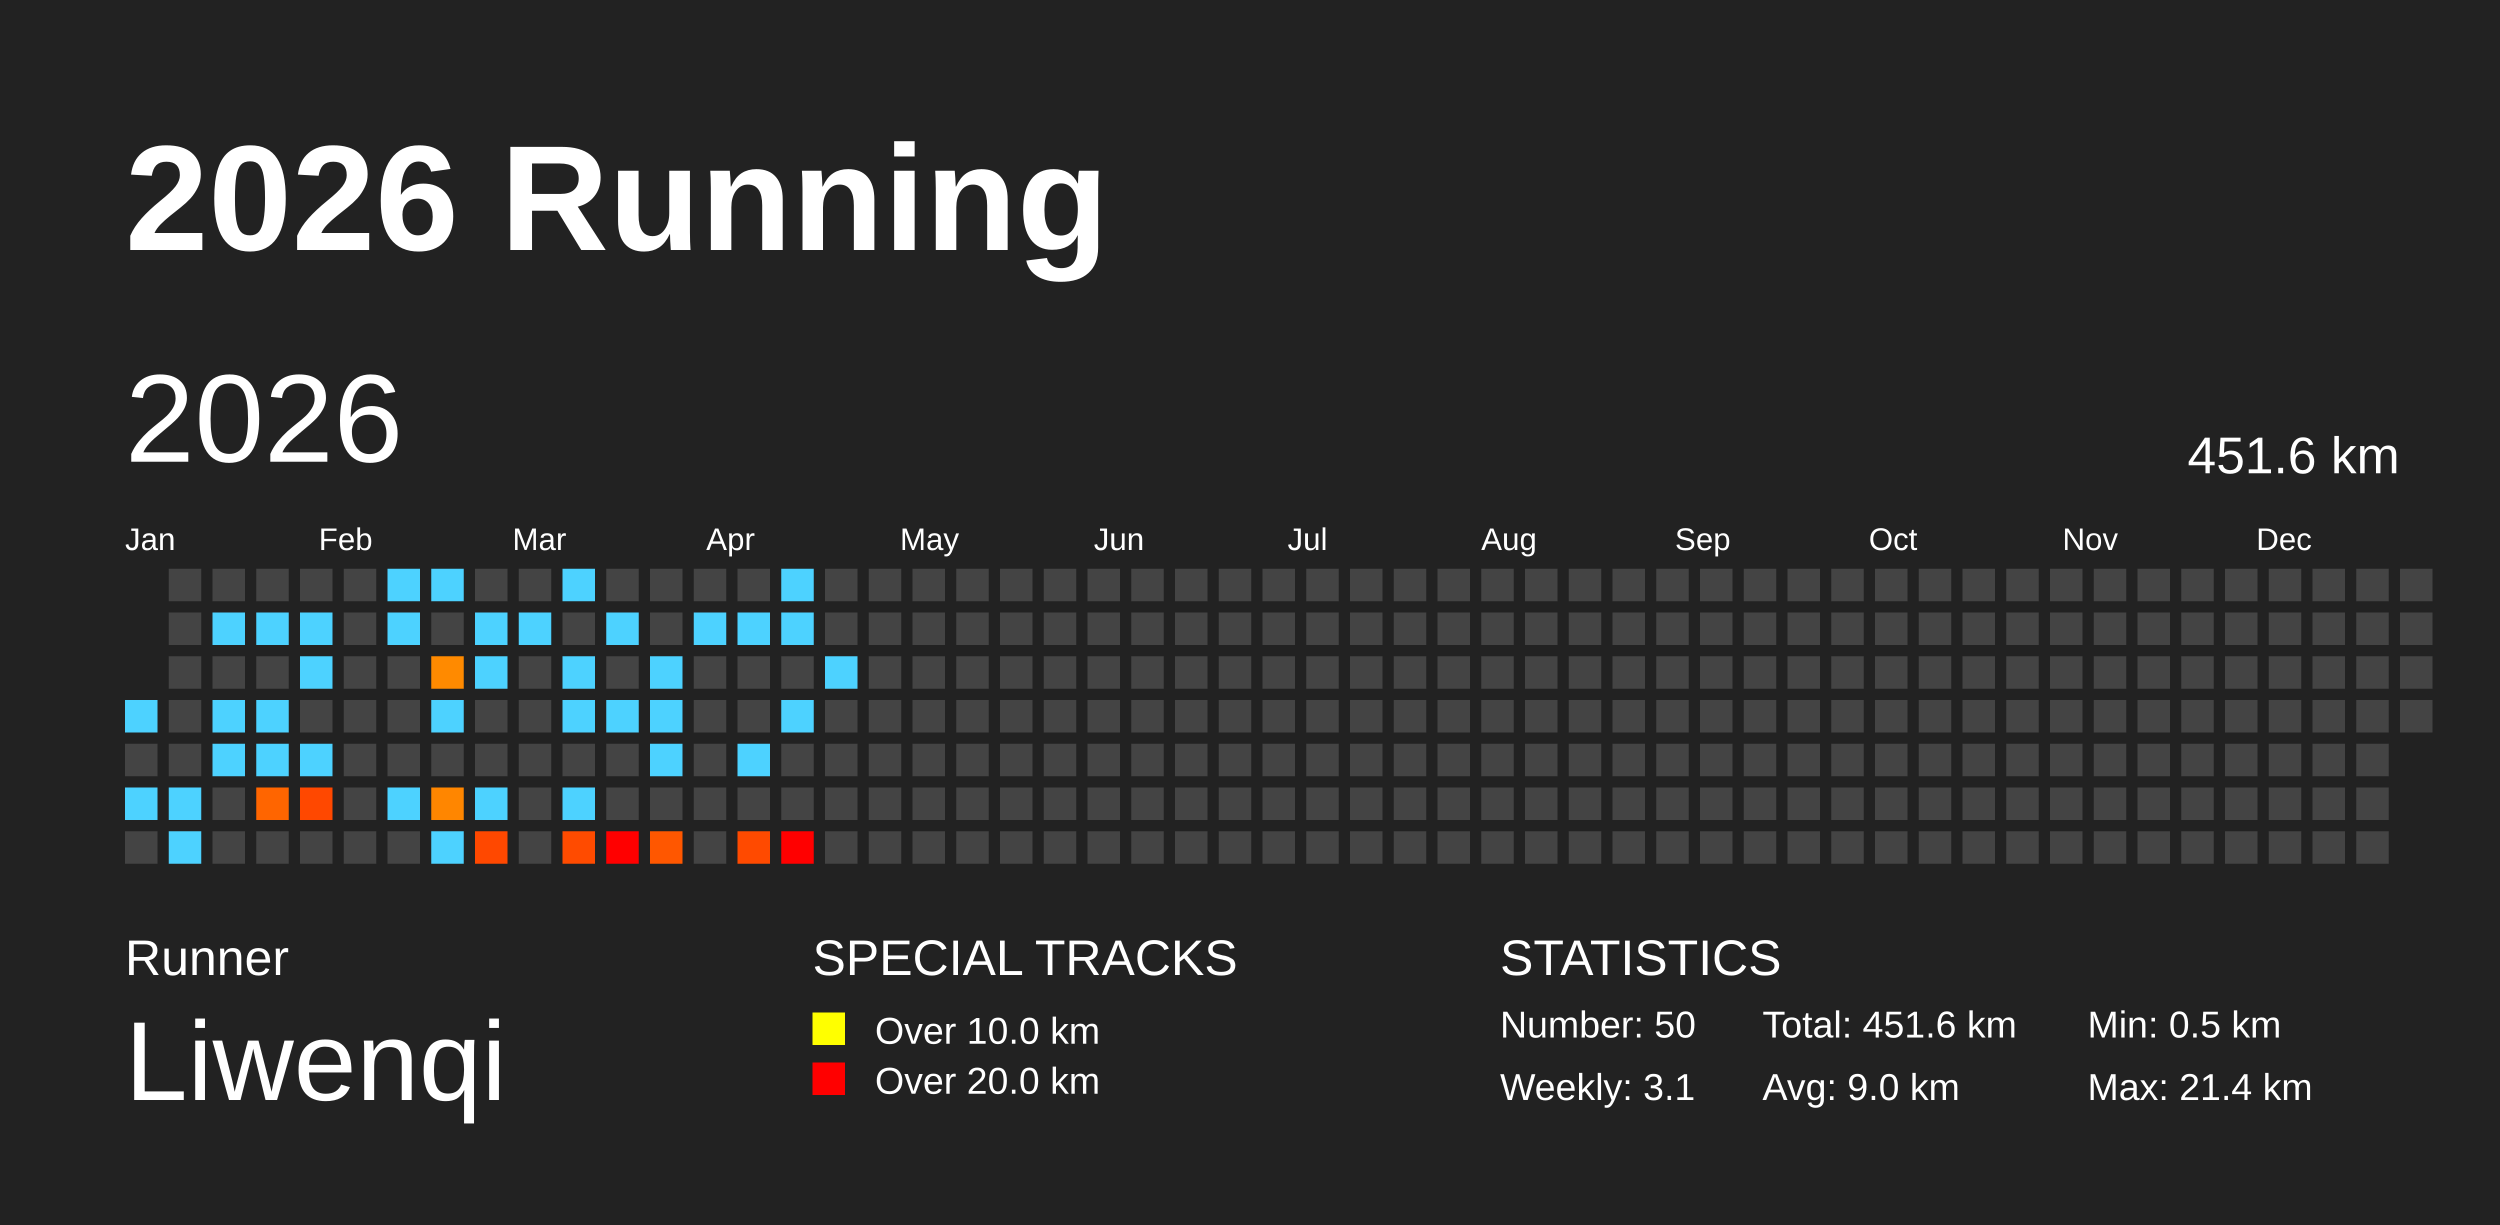
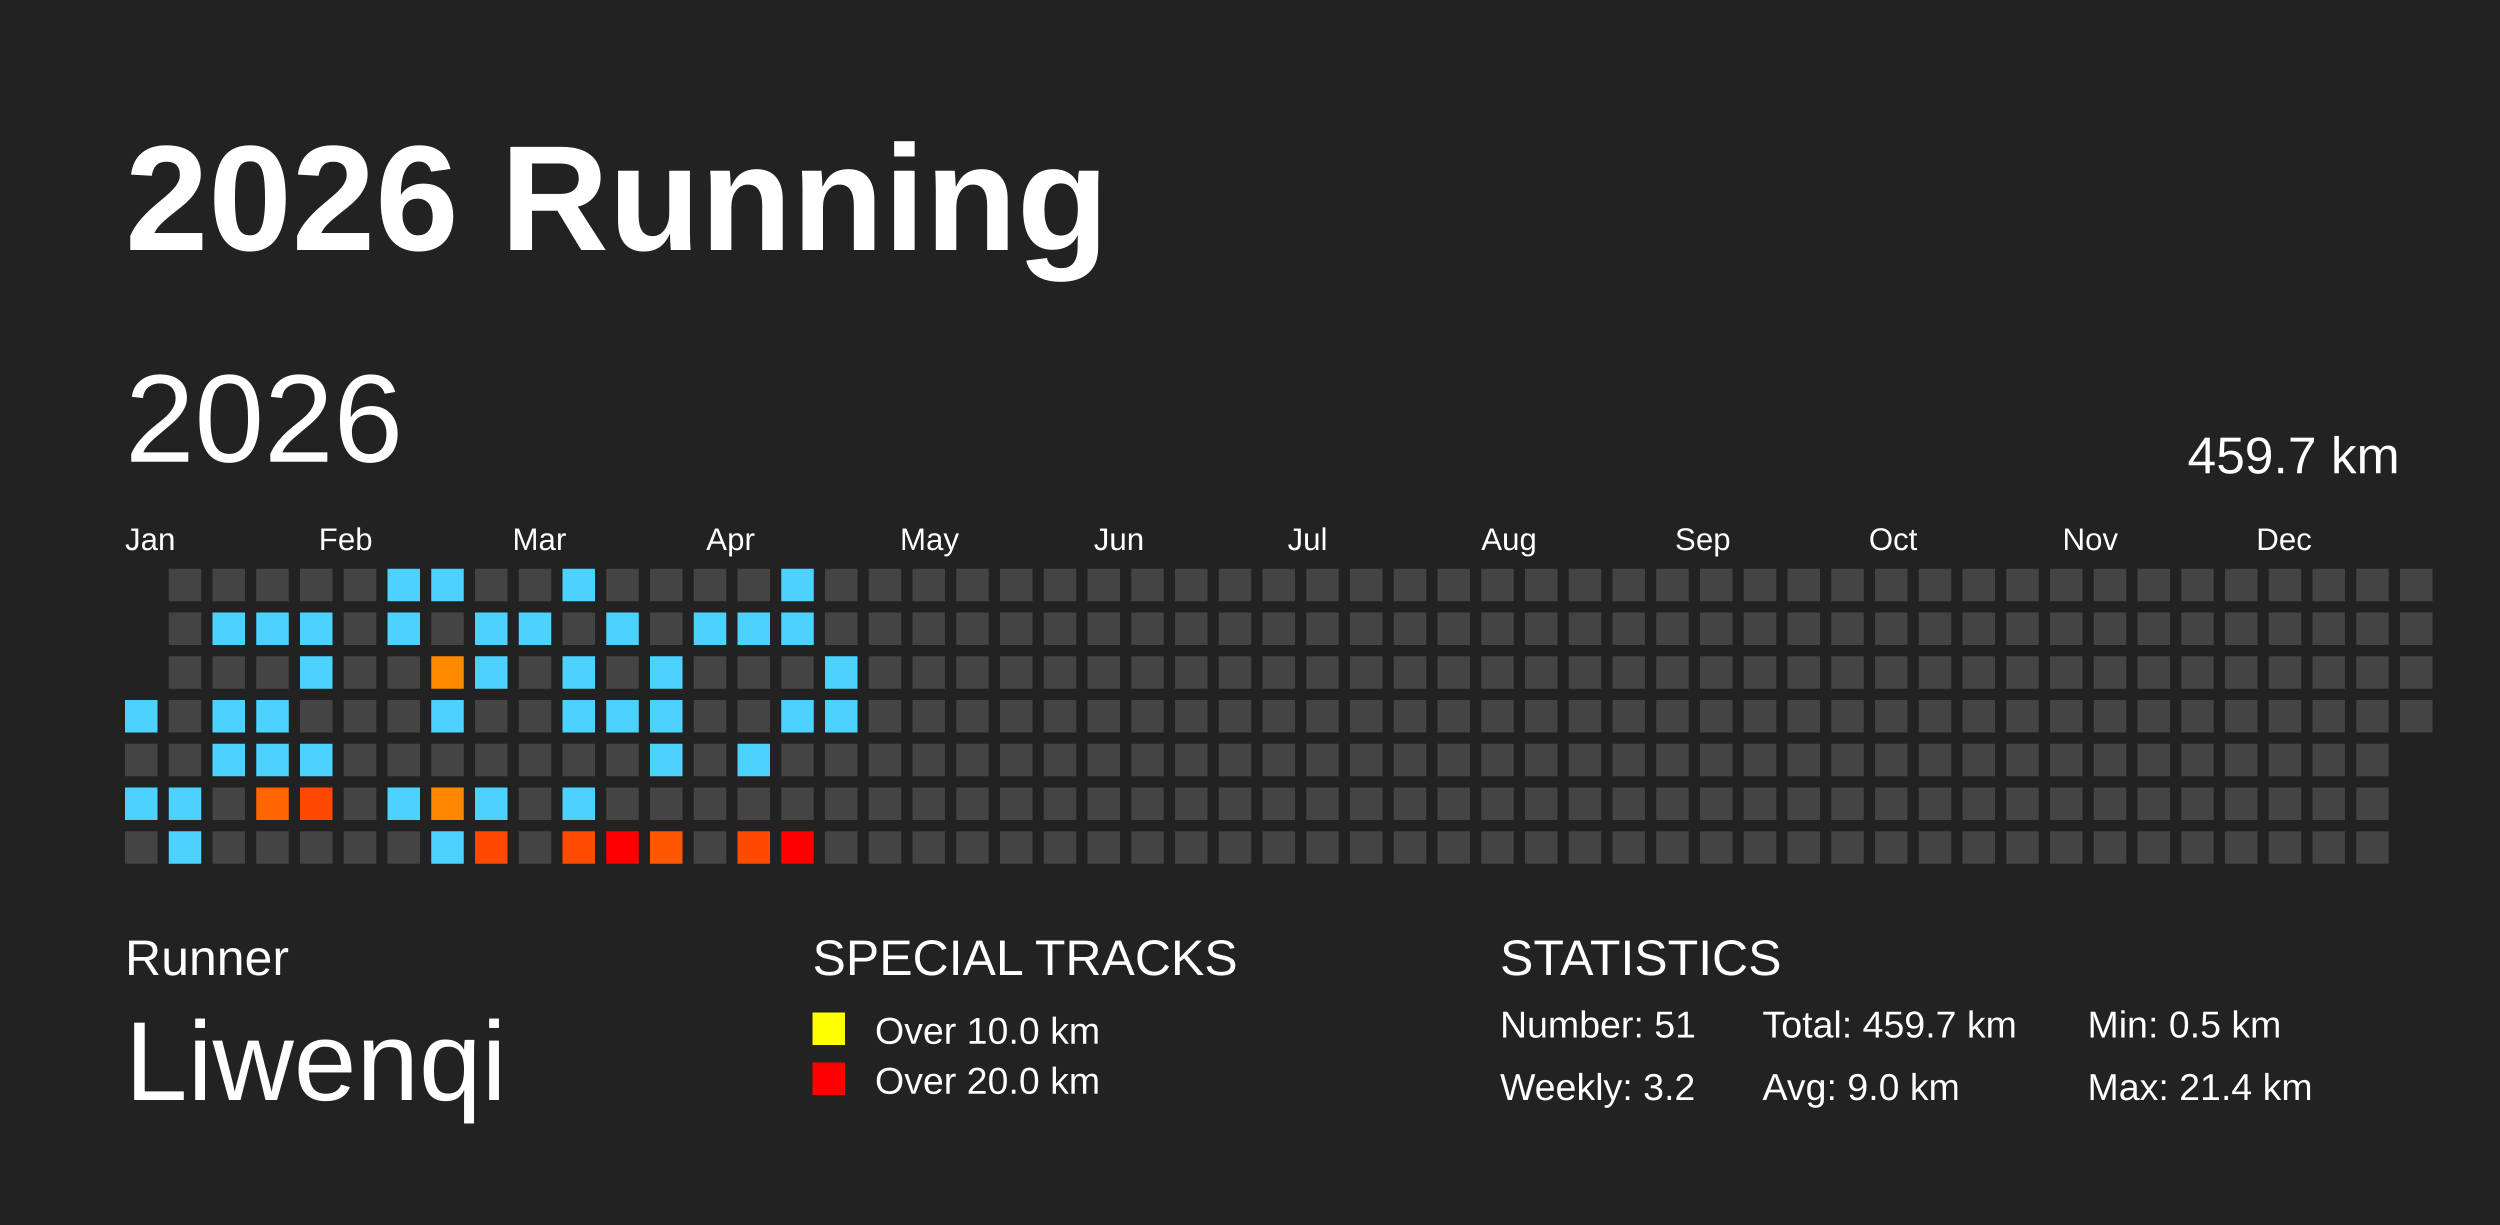
<svg xmlns="http://www.w3.org/2000/svg" baseProfile="full" height="98mm" version="1.1" viewBox="0,0,200,98" width="200mm">
  <defs />
  <rect fill="#222222" height="98" width="200" x="0" y="0" />
  <text fill="#FFFFFF" style="font-size:12px; font-family:Arial; font-weight:bold;" x="10" y="20">2026 Running</text>
  <text fill="#FFFFFF" style="font-size:4px; font-family:Arial" x="10" y="78">Runner</text>
  <text fill="#FFFFFF" style="font-size:9px; font-family:Arial" x="10" y="88">Liwenqi</text>
  <text fill="#FFFFFF" style="font-size:4px; font-family:Arial" x="65" y="78">SPECIAL TRACKS</text>
  <rect fill="yellow" height="2.6" width="2.6" x="65" y="81" />
  <text fill="#FFFFFF" style="font-size:3px; font-family:Arial" x="70" y="83.5">Over 10.0 km</text>
  <rect fill="red" height="2.6" width="2.6" x="65" y="85" />
  <text fill="#FFFFFF" style="font-size:3px; font-family:Arial" x="70" y="87.5">Over 20.0 km</text>
  <text fill="#FFFFFF" style="font-size:4px; font-family:Arial" x="120" y="78">STATISTICS</text>
-   <text fill="#FFFFFF" style="font-size:3px; font-family:Arial" x="120" y="83">Number: 50</text>
-   <text fill="#FFFFFF" style="font-size:3px; font-family:Arial" x="120" y="88">Weekly: 3.1</text>
-   <text fill="#FFFFFF" style="font-size:3px; font-family:Arial" x="141" y="83">Total: 451.6 km</text>
+   <text fill="#FFFFFF" style="font-size:3px; font-family:Arial" x="120" y="83">Number: 51</text>
+   <text fill="#FFFFFF" style="font-size:3px; font-family:Arial" x="120" y="88">Weekly: 3.2</text>
+   <text fill="#FFFFFF" style="font-size:3px; font-family:Arial" x="141" y="83">Total: 459.7 km</text>
  <text fill="#FFFFFF" style="font-size:3px; font-family:Arial" x="141" y="88">Avg: 9.0 km</text>
  <text fill="#FFFFFF" style="font-size:3px; font-family:Arial" x="167" y="83">Min: 0.5 km</text>
  <text fill="#FFFFFF" style="font-size:3px; font-family:Arial" x="167" y="88">Max: 21.4 km</text>
  <text dominant-baseline="hanging" fill="#FFFFFF" style="font-size:10.0px; font-family:Arial;" x="10" y="30">2026</text>
-   <text dominant-baseline="hanging" fill="#FFFFFF" style="font-size:4.125px; font-family:Arial;" x="175" y="35">451.6 km</text>
+   <text dominant-baseline="hanging" fill="#FFFFFF" style="font-size:4.125px; font-family:Arial;" x="175" y="35">459.7 km</text>
  <text fill="#FFFFFF" style="font-size:2.5px; font-family:Arial" x="10.0" y="44">Jan</text>
  <text fill="#FFFFFF" style="font-size:2.5px; font-family:Arial" x="25.5" y="44">Feb</text>
  <text fill="#FFFFFF" style="font-size:2.5px; font-family:Arial" x="41.0" y="44">Mar</text>
  <text fill="#FFFFFF" style="font-size:2.5px; font-family:Arial" x="56.5" y="44">Apr</text>
  <text fill="#FFFFFF" style="font-size:2.5px; font-family:Arial" x="72.0" y="44">May</text>
  <text fill="#FFFFFF" style="font-size:2.5px; font-family:Arial" x="87.5" y="44">Jun</text>
  <text fill="#FFFFFF" style="font-size:2.5px; font-family:Arial" x="103.0" y="44">Jul</text>
  <text fill="#FFFFFF" style="font-size:2.5px; font-family:Arial" x="118.5" y="44">Aug</text>
  <text fill="#FFFFFF" style="font-size:2.5px; font-family:Arial" x="134.0" y="44">Sep</text>
  <text fill="#FFFFFF" style="font-size:2.5px; font-family:Arial" x="149.5" y="44">Oct</text>
  <text fill="#FFFFFF" style="font-size:2.5px; font-family:Arial" x="165.0" y="44">Nov</text>
  <text fill="#FFFFFF" style="font-size:2.5px; font-family:Arial" x="180.5" y="44">Dec</text>
  <rect fill="#4dd2ff" height="2.6" width="2.6" x="10.0" y="56.0" />
  <rect fill="#444444" height="2.6" width="2.6" x="10.0" y="59.5" />
  <rect fill="#4dd2ff" height="2.6" width="2.6" x="10.0" y="63.0" />
  <rect fill="#444444" height="2.6" width="2.6" x="10.0" y="66.5" />
  <rect fill="#444444" height="2.6" width="2.6" x="13.5" y="45.5" />
  <rect fill="#444444" height="2.6" width="2.6" x="13.5" y="49.0" />
  <rect fill="#444444" height="2.6" width="2.6" x="13.5" y="52.5" />
  <rect fill="#444444" height="2.6" width="2.6" x="13.5" y="56.0" />
  <rect fill="#444444" height="2.6" width="2.6" x="13.5" y="59.5" />
  <rect fill="#4dd2ff" height="2.6" width="2.6" x="13.5" y="63.0" />
  <rect fill="#4dd2ff" height="2.6" width="2.6" x="13.5" y="66.5" />
  <rect fill="#444444" height="2.6" width="2.6" x="17.0" y="45.5" />
  <rect fill="#4dd2ff" height="2.6" width="2.6" x="17.0" y="49.0" />
  <rect fill="#444444" height="2.6" width="2.6" x="17.0" y="52.5" />
  <rect fill="#4dd2ff" height="2.6" width="2.6" x="17.0" y="56.0" />
  <rect fill="#4dd2ff" height="2.6" width="2.6" x="17.0" y="59.5" />
  <rect fill="#444444" height="2.6" width="2.6" x="17.0" y="63.0" />
  <rect fill="#444444" height="2.6" width="2.6" x="17.0" y="66.5" />
  <rect fill="#444444" height="2.6" width="2.6" x="20.5" y="45.5" />
  <rect fill="#4dd2ff" height="2.6" width="2.6" x="20.5" y="49.0" />
  <rect fill="#444444" height="2.6" width="2.6" x="20.5" y="52.5" />
  <rect fill="#4dd2ff" height="2.6" width="2.6" x="20.5" y="56.0" />
  <rect fill="#4dd2ff" height="2.6" width="2.6" x="20.5" y="59.5" />
  <rect fill="#ff6500" height="2.6" width="2.6" x="20.5" y="63.0" />
  <rect fill="#444444" height="2.6" width="2.6" x="20.5" y="66.5" />
  <rect fill="#444444" height="2.6" width="2.6" x="24.0" y="45.5" />
  <rect fill="#4dd2ff" height="2.6" width="2.6" x="24.0" y="49.0" />
  <rect fill="#4dd2ff" height="2.6" width="2.6" x="24.0" y="52.5" />
  <rect fill="#444444" height="2.6" width="2.6" x="24.0" y="56.0" />
  <rect fill="#4dd2ff" height="2.6" width="2.6" x="24.0" y="59.5" />
  <rect fill="#ff4800" height="2.6" width="2.6" x="24.0" y="63.0" />
  <rect fill="#444444" height="2.6" width="2.6" x="24.0" y="66.5" />
  <rect fill="#444444" height="2.6" width="2.6" x="27.5" y="45.5" />
  <rect fill="#444444" height="2.6" width="2.6" x="27.5" y="49.0" />
  <rect fill="#444444" height="2.6" width="2.6" x="27.5" y="52.5" />
  <rect fill="#444444" height="2.6" width="2.6" x="27.5" y="56.0" />
  <rect fill="#444444" height="2.6" width="2.6" x="27.5" y="59.5" />
  <rect fill="#444444" height="2.6" width="2.6" x="27.5" y="63.0" />
  <rect fill="#444444" height="2.6" width="2.6" x="27.5" y="66.5" />
  <rect fill="#4dd2ff" height="2.6" width="2.6" x="31.0" y="45.5" />
  <rect fill="#4dd2ff" height="2.6" width="2.6" x="31.0" y="49.0" />
  <rect fill="#444444" height="2.6" width="2.6" x="31.0" y="52.5" />
  <rect fill="#444444" height="2.6" width="2.6" x="31.0" y="56.0" />
  <rect fill="#444444" height="2.6" width="2.6" x="31.0" y="59.5" />
  <rect fill="#4dd2ff" height="2.6" width="2.6" x="31.0" y="63.0" />
  <rect fill="#444444" height="2.6" width="2.6" x="31.0" y="66.5" />
  <rect fill="#4dd2ff" height="2.6" width="2.6" x="34.5" y="45.5" />
  <rect fill="#444444" height="2.6" width="2.6" x="34.5" y="49.0" />
  <rect fill="#ff8a00" height="2.6" width="2.6" x="34.5" y="52.5" />
  <rect fill="#4dd2ff" height="2.6" width="2.6" x="34.5" y="56.0" />
  <rect fill="#444444" height="2.6" width="2.6" x="34.5" y="59.5" />
  <rect fill="#ff8600" height="2.6" width="2.6" x="34.5" y="63.0" />
  <rect fill="#4dd2ff" height="2.6" width="2.6" x="34.5" y="66.5" />
  <rect fill="#444444" height="2.6" width="2.6" x="38.0" y="45.5" />
  <rect fill="#4dd2ff" height="2.6" width="2.6" x="38.0" y="49.0" />
  <rect fill="#4dd2ff" height="2.6" width="2.6" x="38.0" y="52.5" />
  <rect fill="#444444" height="2.6" width="2.6" x="38.0" y="56.0" />
  <rect fill="#444444" height="2.6" width="2.6" x="38.0" y="59.5" />
  <rect fill="#4dd2ff" height="2.6" width="2.6" x="38.0" y="63.0" />
  <rect fill="#ff4800" height="2.6" width="2.6" x="38.0" y="66.5" />
  <rect fill="#444444" height="2.6" width="2.6" x="41.5" y="45.5" />
  <rect fill="#4dd2ff" height="2.6" width="2.6" x="41.5" y="49.0" />
  <rect fill="#444444" height="2.6" width="2.6" x="41.5" y="52.5" />
  <rect fill="#444444" height="2.6" width="2.6" x="41.5" y="56.0" />
  <rect fill="#444444" height="2.6" width="2.6" x="41.5" y="59.5" />
  <rect fill="#444444" height="2.6" width="2.6" x="41.5" y="63.0" />
  <rect fill="#444444" height="2.6" width="2.6" x="41.5" y="66.5" />
  <rect fill="#4dd2ff" height="2.6" width="2.6" x="45.0" y="45.5" />
  <rect fill="#444444" height="2.6" width="2.6" x="45.0" y="49.0" />
  <rect fill="#4dd2ff" height="2.6" width="2.6" x="45.0" y="52.5" />
  <rect fill="#4dd2ff" height="2.6" width="2.6" x="45.0" y="56.0" />
  <rect fill="#444444" height="2.6" width="2.6" x="45.0" y="59.5" />
  <rect fill="#4dd2ff" height="2.6" width="2.6" x="45.0" y="63.0" />
  <rect fill="#ff4b00" height="2.6" width="2.6" x="45.0" y="66.5" />
  <rect fill="#444444" height="2.6" width="2.6" x="48.5" y="45.5" />
  <rect fill="#4dd2ff" height="2.6" width="2.6" x="48.5" y="49.0" />
  <rect fill="#444444" height="2.6" width="2.6" x="48.5" y="52.5" />
  <rect fill="#4dd2ff" height="2.6" width="2.6" x="48.5" y="56.0" />
  <rect fill="#444444" height="2.6" width="2.6" x="48.5" y="59.5" />
  <rect fill="#444444" height="2.6" width="2.6" x="48.5" y="63.0" />
  <rect fill="red" height="2.6" width="2.6" x="48.5" y="66.5" />
  <rect fill="#444444" height="2.6" width="2.6" x="52.0" y="45.5" />
  <rect fill="#444444" height="2.6" width="2.6" x="52.0" y="49.0" />
  <rect fill="#4dd2ff" height="2.6" width="2.6" x="52.0" y="52.5" />
  <rect fill="#4dd2ff" height="2.6" width="2.6" x="52.0" y="56.0" />
  <rect fill="#4dd2ff" height="2.6" width="2.6" x="52.0" y="59.5" />
  <rect fill="#444444" height="2.6" width="2.6" x="52.0" y="63.0" />
  <rect fill="#ff5700" height="2.6" width="2.6" x="52.0" y="66.5" />
  <rect fill="#444444" height="2.6" width="2.6" x="55.5" y="45.5" />
  <rect fill="#4dd2ff" height="2.6" width="2.6" x="55.5" y="49.0" />
  <rect fill="#444444" height="2.6" width="2.6" x="55.5" y="52.5" />
  <rect fill="#444444" height="2.6" width="2.6" x="55.5" y="56.0" />
  <rect fill="#444444" height="2.6" width="2.6" x="55.5" y="59.5" />
  <rect fill="#444444" height="2.6" width="2.6" x="55.5" y="63.0" />
  <rect fill="#444444" height="2.6" width="2.6" x="55.5" y="66.5" />
  <rect fill="#444444" height="2.6" width="2.6" x="59.0" y="45.5" />
  <rect fill="#4dd2ff" height="2.6" width="2.6" x="59.0" y="49.0" />
  <rect fill="#444444" height="2.6" width="2.6" x="59.0" y="52.5" />
  <rect fill="#444444" height="2.6" width="2.6" x="59.0" y="56.0" />
  <rect fill="#4dd2ff" height="2.6" width="2.6" x="59.0" y="59.5" />
  <rect fill="#444444" height="2.6" width="2.6" x="59.0" y="63.0" />
  <rect fill="#ff4a00" height="2.6" width="2.6" x="59.0" y="66.5" />
  <rect fill="#4dd2ff" height="2.6" width="2.6" x="62.5" y="45.5" />
  <rect fill="#4dd2ff" height="2.6" width="2.6" x="62.5" y="49.0" />
  <rect fill="#444444" height="2.6" width="2.6" x="62.5" y="52.5" />
  <rect fill="#4dd2ff" height="2.6" width="2.6" x="62.5" y="56.0" />
  <rect fill="#444444" height="2.6" width="2.6" x="62.5" y="59.5" />
  <rect fill="#444444" height="2.6" width="2.6" x="62.5" y="63.0" />
  <rect fill="red" height="2.6" width="2.6" x="62.5" y="66.5" />
  <rect fill="#444444" height="2.6" width="2.6" x="66.0" y="45.5" />
  <rect fill="#444444" height="2.6" width="2.6" x="66.0" y="49.0" />
  <rect fill="#4dd2ff" height="2.6" width="2.6" x="66.0" y="52.5" />
-   <rect fill="#444444" height="2.6" width="2.6" x="66.0" y="56.0" />
+   <rect fill="#4dd2ff" height="2.6" width="2.6" x="66.0" y="56.0" />
  <rect fill="#444444" height="2.6" width="2.6" x="66.0" y="59.5" />
  <rect fill="#444444" height="2.6" width="2.6" x="66.0" y="63.0" />
  <rect fill="#444444" height="2.6" width="2.6" x="66.0" y="66.5" />
  <rect fill="#444444" height="2.6" width="2.6" x="69.5" y="45.5" />
  <rect fill="#444444" height="2.6" width="2.6" x="69.5" y="49.0" />
  <rect fill="#444444" height="2.6" width="2.6" x="69.5" y="52.5" />
  <rect fill="#444444" height="2.6" width="2.6" x="69.5" y="56.0" />
  <rect fill="#444444" height="2.6" width="2.6" x="69.5" y="59.5" />
  <rect fill="#444444" height="2.6" width="2.6" x="69.5" y="63.0" />
  <rect fill="#444444" height="2.6" width="2.6" x="69.5" y="66.5" />
  <rect fill="#444444" height="2.6" width="2.6" x="73.0" y="45.5" />
  <rect fill="#444444" height="2.6" width="2.6" x="73.0" y="49.0" />
  <rect fill="#444444" height="2.6" width="2.6" x="73.0" y="52.5" />
  <rect fill="#444444" height="2.6" width="2.6" x="73.0" y="56.0" />
  <rect fill="#444444" height="2.6" width="2.6" x="73.0" y="59.5" />
  <rect fill="#444444" height="2.6" width="2.6" x="73.0" y="63.0" />
  <rect fill="#444444" height="2.6" width="2.6" x="73.0" y="66.5" />
  <rect fill="#444444" height="2.6" width="2.6" x="76.5" y="45.5" />
  <rect fill="#444444" height="2.6" width="2.6" x="76.5" y="49.0" />
  <rect fill="#444444" height="2.6" width="2.6" x="76.5" y="52.5" />
  <rect fill="#444444" height="2.6" width="2.6" x="76.5" y="56.0" />
  <rect fill="#444444" height="2.6" width="2.6" x="76.5" y="59.5" />
  <rect fill="#444444" height="2.6" width="2.6" x="76.5" y="63.0" />
  <rect fill="#444444" height="2.6" width="2.6" x="76.5" y="66.5" />
  <rect fill="#444444" height="2.6" width="2.6" x="80.0" y="45.5" />
  <rect fill="#444444" height="2.6" width="2.6" x="80.0" y="49.0" />
  <rect fill="#444444" height="2.6" width="2.6" x="80.0" y="52.5" />
  <rect fill="#444444" height="2.6" width="2.6" x="80.0" y="56.0" />
  <rect fill="#444444" height="2.6" width="2.6" x="80.0" y="59.5" />
  <rect fill="#444444" height="2.6" width="2.6" x="80.0" y="63.0" />
  <rect fill="#444444" height="2.6" width="2.6" x="80.0" y="66.5" />
  <rect fill="#444444" height="2.6" width="2.6" x="83.5" y="45.5" />
  <rect fill="#444444" height="2.6" width="2.6" x="83.5" y="49.0" />
  <rect fill="#444444" height="2.6" width="2.6" x="83.5" y="52.5" />
  <rect fill="#444444" height="2.6" width="2.6" x="83.5" y="56.0" />
  <rect fill="#444444" height="2.6" width="2.6" x="83.5" y="59.5" />
  <rect fill="#444444" height="2.6" width="2.6" x="83.5" y="63.0" />
  <rect fill="#444444" height="2.6" width="2.6" x="83.5" y="66.5" />
  <rect fill="#444444" height="2.6" width="2.6" x="87.0" y="45.5" />
  <rect fill="#444444" height="2.6" width="2.6" x="87.0" y="49.0" />
  <rect fill="#444444" height="2.6" width="2.6" x="87.0" y="52.5" />
  <rect fill="#444444" height="2.6" width="2.6" x="87.0" y="56.0" />
  <rect fill="#444444" height="2.6" width="2.6" x="87.0" y="59.5" />
  <rect fill="#444444" height="2.6" width="2.6" x="87.0" y="63.0" />
  <rect fill="#444444" height="2.6" width="2.6" x="87.0" y="66.5" />
  <rect fill="#444444" height="2.6" width="2.6" x="90.5" y="45.5" />
  <rect fill="#444444" height="2.6" width="2.6" x="90.5" y="49.0" />
  <rect fill="#444444" height="2.6" width="2.6" x="90.5" y="52.5" />
  <rect fill="#444444" height="2.6" width="2.6" x="90.5" y="56.0" />
  <rect fill="#444444" height="2.6" width="2.6" x="90.5" y="59.5" />
  <rect fill="#444444" height="2.6" width="2.6" x="90.5" y="63.0" />
  <rect fill="#444444" height="2.6" width="2.6" x="90.5" y="66.5" />
  <rect fill="#444444" height="2.6" width="2.6" x="94.0" y="45.5" />
  <rect fill="#444444" height="2.6" width="2.6" x="94.0" y="49.0" />
  <rect fill="#444444" height="2.6" width="2.6" x="94.0" y="52.5" />
  <rect fill="#444444" height="2.6" width="2.6" x="94.0" y="56.0" />
  <rect fill="#444444" height="2.6" width="2.6" x="94.0" y="59.5" />
  <rect fill="#444444" height="2.6" width="2.6" x="94.0" y="63.0" />
  <rect fill="#444444" height="2.6" width="2.6" x="94.0" y="66.5" />
  <rect fill="#444444" height="2.6" width="2.6" x="97.5" y="45.5" />
  <rect fill="#444444" height="2.6" width="2.6" x="97.5" y="49.0" />
  <rect fill="#444444" height="2.6" width="2.6" x="97.5" y="52.5" />
  <rect fill="#444444" height="2.6" width="2.6" x="97.5" y="56.0" />
  <rect fill="#444444" height="2.6" width="2.6" x="97.5" y="59.5" />
  <rect fill="#444444" height="2.6" width="2.6" x="97.5" y="63.0" />
  <rect fill="#444444" height="2.6" width="2.6" x="97.5" y="66.5" />
  <rect fill="#444444" height="2.6" width="2.6" x="101.0" y="45.5" />
  <rect fill="#444444" height="2.6" width="2.6" x="101.0" y="49.0" />
  <rect fill="#444444" height="2.6" width="2.6" x="101.0" y="52.5" />
  <rect fill="#444444" height="2.6" width="2.6" x="101.0" y="56.0" />
  <rect fill="#444444" height="2.6" width="2.6" x="101.0" y="59.5" />
  <rect fill="#444444" height="2.6" width="2.6" x="101.0" y="63.0" />
  <rect fill="#444444" height="2.6" width="2.6" x="101.0" y="66.5" />
  <rect fill="#444444" height="2.6" width="2.6" x="104.5" y="45.5" />
  <rect fill="#444444" height="2.6" width="2.6" x="104.5" y="49.0" />
  <rect fill="#444444" height="2.6" width="2.6" x="104.5" y="52.5" />
  <rect fill="#444444" height="2.6" width="2.6" x="104.5" y="56.0" />
  <rect fill="#444444" height="2.6" width="2.6" x="104.5" y="59.5" />
  <rect fill="#444444" height="2.6" width="2.6" x="104.5" y="63.0" />
  <rect fill="#444444" height="2.6" width="2.6" x="104.5" y="66.5" />
  <rect fill="#444444" height="2.6" width="2.6" x="108.0" y="45.5" />
  <rect fill="#444444" height="2.6" width="2.6" x="108.0" y="49.0" />
  <rect fill="#444444" height="2.6" width="2.6" x="108.0" y="52.5" />
  <rect fill="#444444" height="2.6" width="2.6" x="108.0" y="56.0" />
  <rect fill="#444444" height="2.6" width="2.6" x="108.0" y="59.5" />
  <rect fill="#444444" height="2.6" width="2.6" x="108.0" y="63.0" />
  <rect fill="#444444" height="2.6" width="2.6" x="108.0" y="66.5" />
  <rect fill="#444444" height="2.6" width="2.6" x="111.5" y="45.5" />
  <rect fill="#444444" height="2.6" width="2.6" x="111.5" y="49.0" />
  <rect fill="#444444" height="2.6" width="2.6" x="111.5" y="52.5" />
  <rect fill="#444444" height="2.6" width="2.6" x="111.5" y="56.0" />
  <rect fill="#444444" height="2.6" width="2.6" x="111.5" y="59.5" />
  <rect fill="#444444" height="2.6" width="2.6" x="111.5" y="63.0" />
  <rect fill="#444444" height="2.6" width="2.6" x="111.5" y="66.5" />
  <rect fill="#444444" height="2.6" width="2.6" x="115.0" y="45.5" />
  <rect fill="#444444" height="2.6" width="2.6" x="115.0" y="49.0" />
  <rect fill="#444444" height="2.6" width="2.6" x="115.0" y="52.5" />
  <rect fill="#444444" height="2.6" width="2.6" x="115.0" y="56.0" />
  <rect fill="#444444" height="2.6" width="2.6" x="115.0" y="59.5" />
  <rect fill="#444444" height="2.6" width="2.6" x="115.0" y="63.0" />
  <rect fill="#444444" height="2.6" width="2.6" x="115.0" y="66.5" />
  <rect fill="#444444" height="2.6" width="2.6" x="118.5" y="45.5" />
  <rect fill="#444444" height="2.6" width="2.6" x="118.5" y="49.0" />
  <rect fill="#444444" height="2.6" width="2.6" x="118.5" y="52.5" />
  <rect fill="#444444" height="2.6" width="2.6" x="118.5" y="56.0" />
  <rect fill="#444444" height="2.6" width="2.6" x="118.5" y="59.5" />
  <rect fill="#444444" height="2.6" width="2.6" x="118.5" y="63.0" />
  <rect fill="#444444" height="2.6" width="2.6" x="118.5" y="66.5" />
  <rect fill="#444444" height="2.6" width="2.6" x="122.0" y="45.5" />
  <rect fill="#444444" height="2.6" width="2.6" x="122.0" y="49.0" />
  <rect fill="#444444" height="2.6" width="2.6" x="122.0" y="52.5" />
  <rect fill="#444444" height="2.6" width="2.6" x="122.0" y="56.0" />
  <rect fill="#444444" height="2.6" width="2.6" x="122.0" y="59.5" />
  <rect fill="#444444" height="2.6" width="2.6" x="122.0" y="63.0" />
  <rect fill="#444444" height="2.6" width="2.6" x="122.0" y="66.5" />
  <rect fill="#444444" height="2.6" width="2.6" x="125.5" y="45.5" />
  <rect fill="#444444" height="2.6" width="2.6" x="125.5" y="49.0" />
  <rect fill="#444444" height="2.6" width="2.6" x="125.5" y="52.5" />
  <rect fill="#444444" height="2.6" width="2.6" x="125.5" y="56.0" />
  <rect fill="#444444" height="2.6" width="2.6" x="125.5" y="59.5" />
  <rect fill="#444444" height="2.6" width="2.6" x="125.5" y="63.0" />
  <rect fill="#444444" height="2.6" width="2.6" x="125.5" y="66.5" />
  <rect fill="#444444" height="2.6" width="2.6" x="129.0" y="45.5" />
  <rect fill="#444444" height="2.6" width="2.6" x="129.0" y="49.0" />
  <rect fill="#444444" height="2.6" width="2.6" x="129.0" y="52.5" />
  <rect fill="#444444" height="2.6" width="2.6" x="129.0" y="56.0" />
  <rect fill="#444444" height="2.6" width="2.6" x="129.0" y="59.5" />
  <rect fill="#444444" height="2.6" width="2.6" x="129.0" y="63.0" />
  <rect fill="#444444" height="2.6" width="2.6" x="129.0" y="66.5" />
  <rect fill="#444444" height="2.6" width="2.6" x="132.5" y="45.5" />
  <rect fill="#444444" height="2.6" width="2.6" x="132.5" y="49.0" />
  <rect fill="#444444" height="2.6" width="2.6" x="132.5" y="52.5" />
  <rect fill="#444444" height="2.6" width="2.6" x="132.5" y="56.0" />
  <rect fill="#444444" height="2.6" width="2.6" x="132.5" y="59.5" />
  <rect fill="#444444" height="2.6" width="2.6" x="132.5" y="63.0" />
  <rect fill="#444444" height="2.6" width="2.6" x="132.5" y="66.5" />
  <rect fill="#444444" height="2.6" width="2.6" x="136.0" y="45.5" />
  <rect fill="#444444" height="2.6" width="2.6" x="136.0" y="49.0" />
  <rect fill="#444444" height="2.6" width="2.6" x="136.0" y="52.5" />
  <rect fill="#444444" height="2.6" width="2.6" x="136.0" y="56.0" />
  <rect fill="#444444" height="2.6" width="2.6" x="136.0" y="59.5" />
  <rect fill="#444444" height="2.6" width="2.6" x="136.0" y="63.0" />
  <rect fill="#444444" height="2.6" width="2.6" x="136.0" y="66.5" />
  <rect fill="#444444" height="2.6" width="2.6" x="139.5" y="45.5" />
  <rect fill="#444444" height="2.6" width="2.6" x="139.5" y="49.0" />
  <rect fill="#444444" height="2.6" width="2.6" x="139.5" y="52.5" />
  <rect fill="#444444" height="2.6" width="2.6" x="139.5" y="56.0" />
  <rect fill="#444444" height="2.6" width="2.6" x="139.5" y="59.5" />
  <rect fill="#444444" height="2.6" width="2.6" x="139.5" y="63.0" />
  <rect fill="#444444" height="2.6" width="2.6" x="139.5" y="66.5" />
  <rect fill="#444444" height="2.6" width="2.6" x="143.0" y="45.5" />
  <rect fill="#444444" height="2.6" width="2.6" x="143.0" y="49.0" />
  <rect fill="#444444" height="2.6" width="2.6" x="143.0" y="52.5" />
  <rect fill="#444444" height="2.6" width="2.6" x="143.0" y="56.0" />
  <rect fill="#444444" height="2.6" width="2.6" x="143.0" y="59.5" />
  <rect fill="#444444" height="2.6" width="2.6" x="143.0" y="63.0" />
  <rect fill="#444444" height="2.6" width="2.6" x="143.0" y="66.5" />
  <rect fill="#444444" height="2.6" width="2.6" x="146.5" y="45.5" />
  <rect fill="#444444" height="2.6" width="2.6" x="146.5" y="49.0" />
  <rect fill="#444444" height="2.6" width="2.6" x="146.5" y="52.5" />
  <rect fill="#444444" height="2.6" width="2.6" x="146.5" y="56.0" />
  <rect fill="#444444" height="2.6" width="2.6" x="146.5" y="59.5" />
  <rect fill="#444444" height="2.6" width="2.6" x="146.5" y="63.0" />
  <rect fill="#444444" height="2.6" width="2.6" x="146.5" y="66.5" />
  <rect fill="#444444" height="2.6" width="2.6" x="150.0" y="45.5" />
  <rect fill="#444444" height="2.6" width="2.6" x="150.0" y="49.0" />
  <rect fill="#444444" height="2.6" width="2.6" x="150.0" y="52.5" />
  <rect fill="#444444" height="2.6" width="2.6" x="150.0" y="56.0" />
  <rect fill="#444444" height="2.6" width="2.6" x="150.0" y="59.5" />
  <rect fill="#444444" height="2.6" width="2.6" x="150.0" y="63.0" />
  <rect fill="#444444" height="2.6" width="2.6" x="150.0" y="66.5" />
  <rect fill="#444444" height="2.6" width="2.6" x="153.5" y="45.5" />
  <rect fill="#444444" height="2.6" width="2.6" x="153.5" y="49.0" />
  <rect fill="#444444" height="2.6" width="2.6" x="153.5" y="52.5" />
  <rect fill="#444444" height="2.6" width="2.6" x="153.5" y="56.0" />
  <rect fill="#444444" height="2.6" width="2.6" x="153.5" y="59.5" />
  <rect fill="#444444" height="2.6" width="2.6" x="153.5" y="63.0" />
  <rect fill="#444444" height="2.6" width="2.6" x="153.5" y="66.5" />
  <rect fill="#444444" height="2.6" width="2.6" x="157.0" y="45.5" />
  <rect fill="#444444" height="2.6" width="2.6" x="157.0" y="49.0" />
  <rect fill="#444444" height="2.6" width="2.6" x="157.0" y="52.5" />
  <rect fill="#444444" height="2.6" width="2.6" x="157.0" y="56.0" />
  <rect fill="#444444" height="2.6" width="2.6" x="157.0" y="59.5" />
  <rect fill="#444444" height="2.6" width="2.6" x="157.0" y="63.0" />
  <rect fill="#444444" height="2.6" width="2.6" x="157.0" y="66.5" />
  <rect fill="#444444" height="2.6" width="2.6" x="160.5" y="45.5" />
  <rect fill="#444444" height="2.6" width="2.6" x="160.5" y="49.0" />
  <rect fill="#444444" height="2.6" width="2.6" x="160.5" y="52.5" />
  <rect fill="#444444" height="2.6" width="2.6" x="160.5" y="56.0" />
  <rect fill="#444444" height="2.6" width="2.6" x="160.5" y="59.5" />
  <rect fill="#444444" height="2.6" width="2.6" x="160.5" y="63.0" />
  <rect fill="#444444" height="2.6" width="2.6" x="160.5" y="66.5" />
  <rect fill="#444444" height="2.6" width="2.6" x="164.0" y="45.5" />
  <rect fill="#444444" height="2.6" width="2.6" x="164.0" y="49.0" />
  <rect fill="#444444" height="2.6" width="2.6" x="164.0" y="52.5" />
  <rect fill="#444444" height="2.6" width="2.6" x="164.0" y="56.0" />
  <rect fill="#444444" height="2.6" width="2.6" x="164.0" y="59.5" />
  <rect fill="#444444" height="2.6" width="2.6" x="164.0" y="63.0" />
  <rect fill="#444444" height="2.6" width="2.6" x="164.0" y="66.5" />
  <rect fill="#444444" height="2.6" width="2.6" x="167.5" y="45.5" />
  <rect fill="#444444" height="2.6" width="2.6" x="167.5" y="49.0" />
  <rect fill="#444444" height="2.6" width="2.6" x="167.5" y="52.5" />
  <rect fill="#444444" height="2.6" width="2.6" x="167.5" y="56.0" />
  <rect fill="#444444" height="2.6" width="2.6" x="167.5" y="59.5" />
  <rect fill="#444444" height="2.6" width="2.6" x="167.5" y="63.0" />
  <rect fill="#444444" height="2.6" width="2.6" x="167.5" y="66.5" />
  <rect fill="#444444" height="2.6" width="2.6" x="171.0" y="45.5" />
  <rect fill="#444444" height="2.6" width="2.6" x="171.0" y="49.0" />
  <rect fill="#444444" height="2.6" width="2.6" x="171.0" y="52.5" />
  <rect fill="#444444" height="2.6" width="2.6" x="171.0" y="56.0" />
  <rect fill="#444444" height="2.6" width="2.6" x="171.0" y="59.5" />
  <rect fill="#444444" height="2.6" width="2.6" x="171.0" y="63.0" />
  <rect fill="#444444" height="2.6" width="2.6" x="171.0" y="66.5" />
  <rect fill="#444444" height="2.6" width="2.6" x="174.5" y="45.5" />
  <rect fill="#444444" height="2.6" width="2.6" x="174.5" y="49.0" />
  <rect fill="#444444" height="2.6" width="2.6" x="174.5" y="52.5" />
  <rect fill="#444444" height="2.6" width="2.6" x="174.5" y="56.0" />
  <rect fill="#444444" height="2.6" width="2.6" x="174.5" y="59.5" />
  <rect fill="#444444" height="2.6" width="2.6" x="174.5" y="63.0" />
  <rect fill="#444444" height="2.6" width="2.6" x="174.5" y="66.5" />
  <rect fill="#444444" height="2.6" width="2.6" x="178.0" y="45.5" />
  <rect fill="#444444" height="2.6" width="2.6" x="178.0" y="49.0" />
  <rect fill="#444444" height="2.6" width="2.6" x="178.0" y="52.5" />
  <rect fill="#444444" height="2.6" width="2.6" x="178.0" y="56.0" />
  <rect fill="#444444" height="2.6" width="2.6" x="178.0" y="59.5" />
  <rect fill="#444444" height="2.6" width="2.6" x="178.0" y="63.0" />
  <rect fill="#444444" height="2.6" width="2.6" x="178.0" y="66.5" />
  <rect fill="#444444" height="2.6" width="2.6" x="181.5" y="45.5" />
  <rect fill="#444444" height="2.6" width="2.6" x="181.5" y="49.0" />
  <rect fill="#444444" height="2.6" width="2.6" x="181.5" y="52.5" />
  <rect fill="#444444" height="2.6" width="2.6" x="181.5" y="56.0" />
  <rect fill="#444444" height="2.6" width="2.6" x="181.5" y="59.5" />
  <rect fill="#444444" height="2.6" width="2.6" x="181.5" y="63.0" />
  <rect fill="#444444" height="2.6" width="2.6" x="181.5" y="66.5" />
  <rect fill="#444444" height="2.6" width="2.6" x="185.0" y="45.5" />
  <rect fill="#444444" height="2.6" width="2.6" x="185.0" y="49.0" />
  <rect fill="#444444" height="2.6" width="2.6" x="185.0" y="52.5" />
  <rect fill="#444444" height="2.6" width="2.6" x="185.0" y="56.0" />
  <rect fill="#444444" height="2.6" width="2.6" x="185.0" y="59.5" />
  <rect fill="#444444" height="2.6" width="2.6" x="185.0" y="63.0" />
  <rect fill="#444444" height="2.6" width="2.6" x="185.0" y="66.5" />
  <rect fill="#444444" height="2.6" width="2.6" x="188.5" y="45.5" />
  <rect fill="#444444" height="2.6" width="2.6" x="188.5" y="49.0" />
  <rect fill="#444444" height="2.6" width="2.6" x="188.5" y="52.5" />
  <rect fill="#444444" height="2.6" width="2.6" x="188.5" y="56.0" />
  <rect fill="#444444" height="2.6" width="2.6" x="188.5" y="59.5" />
  <rect fill="#444444" height="2.6" width="2.6" x="188.5" y="63.0" />
  <rect fill="#444444" height="2.6" width="2.6" x="188.5" y="66.5" />
  <rect fill="#444444" height="2.6" width="2.6" x="192.0" y="45.5" />
  <rect fill="#444444" height="2.6" width="2.6" x="192.0" y="49.0" />
  <rect fill="#444444" height="2.6" width="2.6" x="192.0" y="52.5" />
  <rect fill="#444444" height="2.6" width="2.6" x="192.0" y="56.0" />
</svg>
